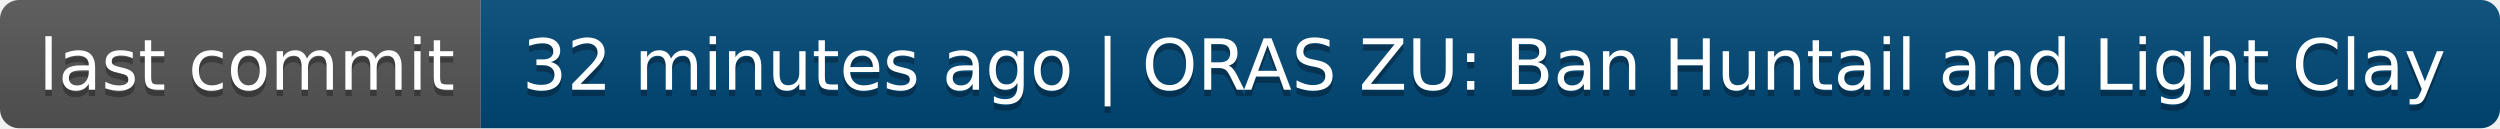
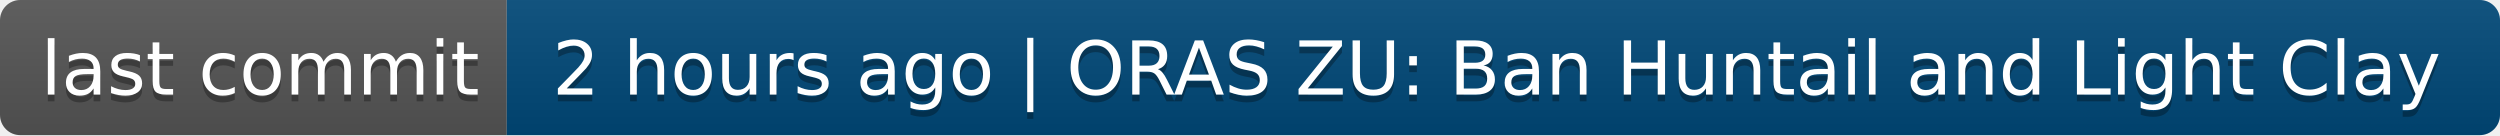
- <svg xmlns="http://www.w3.org/2000/svg" width="390" height="20" role="img" aria-label="last commit: 32 minutes ago | ORAS ZU: Ban Huntail and Light Clay">
+ <svg xmlns="http://www.w3.org/2000/svg" width="370" height="20" role="img" aria-label="last commit: 2 hours ago | ORAS ZU: Ban Huntail and Light Clay">
  <linearGradient id="s" x2="0" y2="100%">
    <stop offset="0" stop-color="#bbb" stop-opacity=".1" />
    <stop offset="1" stop-opacity=".1" />
  </linearGradient>
  <clipPath id="r">
-     <rect width="390" height="20" rx="3" fill="#fff" />
+     <rect width="370" height="20" rx="3" fill="#fff" />
  </clipPath>
  <g clip-path="url(#r)">
    <rect width="75" height="20" fill="#555" />
-     <rect x="75" width="315" height="20" fill="#004878" />
-     <rect width="390" height="20" fill="url(#s)" />
+     <rect x="75" width="295" height="20" fill="#004878" />
+     <rect width="370" height="20" fill="url(#s)" />
  </g>
  <g fill="#fff" text-anchor="middle" font-family="Verdana,Geneva,DejaVu Sans,sans-serif" text-rendering="geometricPrecision" font-size="110">
    <text aria-hidden="true" x="385" y="150" fill="#010101" fill-opacity=".3" transform="scale(.1)" textLength="650">last commit</text>
    <text x="385" y="140" transform="scale(.1)" fill="#fff" textLength="650">last commit</text>
-     <text aria-hidden="true" x="2315" y="150" fill="#010101" fill-opacity=".3" transform="scale(.1)" textLength="3050">32 minutes ago | ORAS ZU: Ban Huntail and Light Clay</text>
-     <text x="2315" y="140" transform="scale(.1)" fill="#fff" textLength="3050">32 minutes ago | ORAS ZU: Ban Huntail and Light Clay</text>
+     <text aria-hidden="true" x="2215" y="150" fill="#010101" fill-opacity=".3" transform="scale(.1)" textLength="2850">2 hours ago | ORAS ZU: Ban Huntail and Light Clay</text>
+     <text x="2215" y="140" transform="scale(.1)" fill="#fff" textLength="2850">2 hours ago | ORAS ZU: Ban Huntail and Light Clay</text>
  </g>
</svg>
